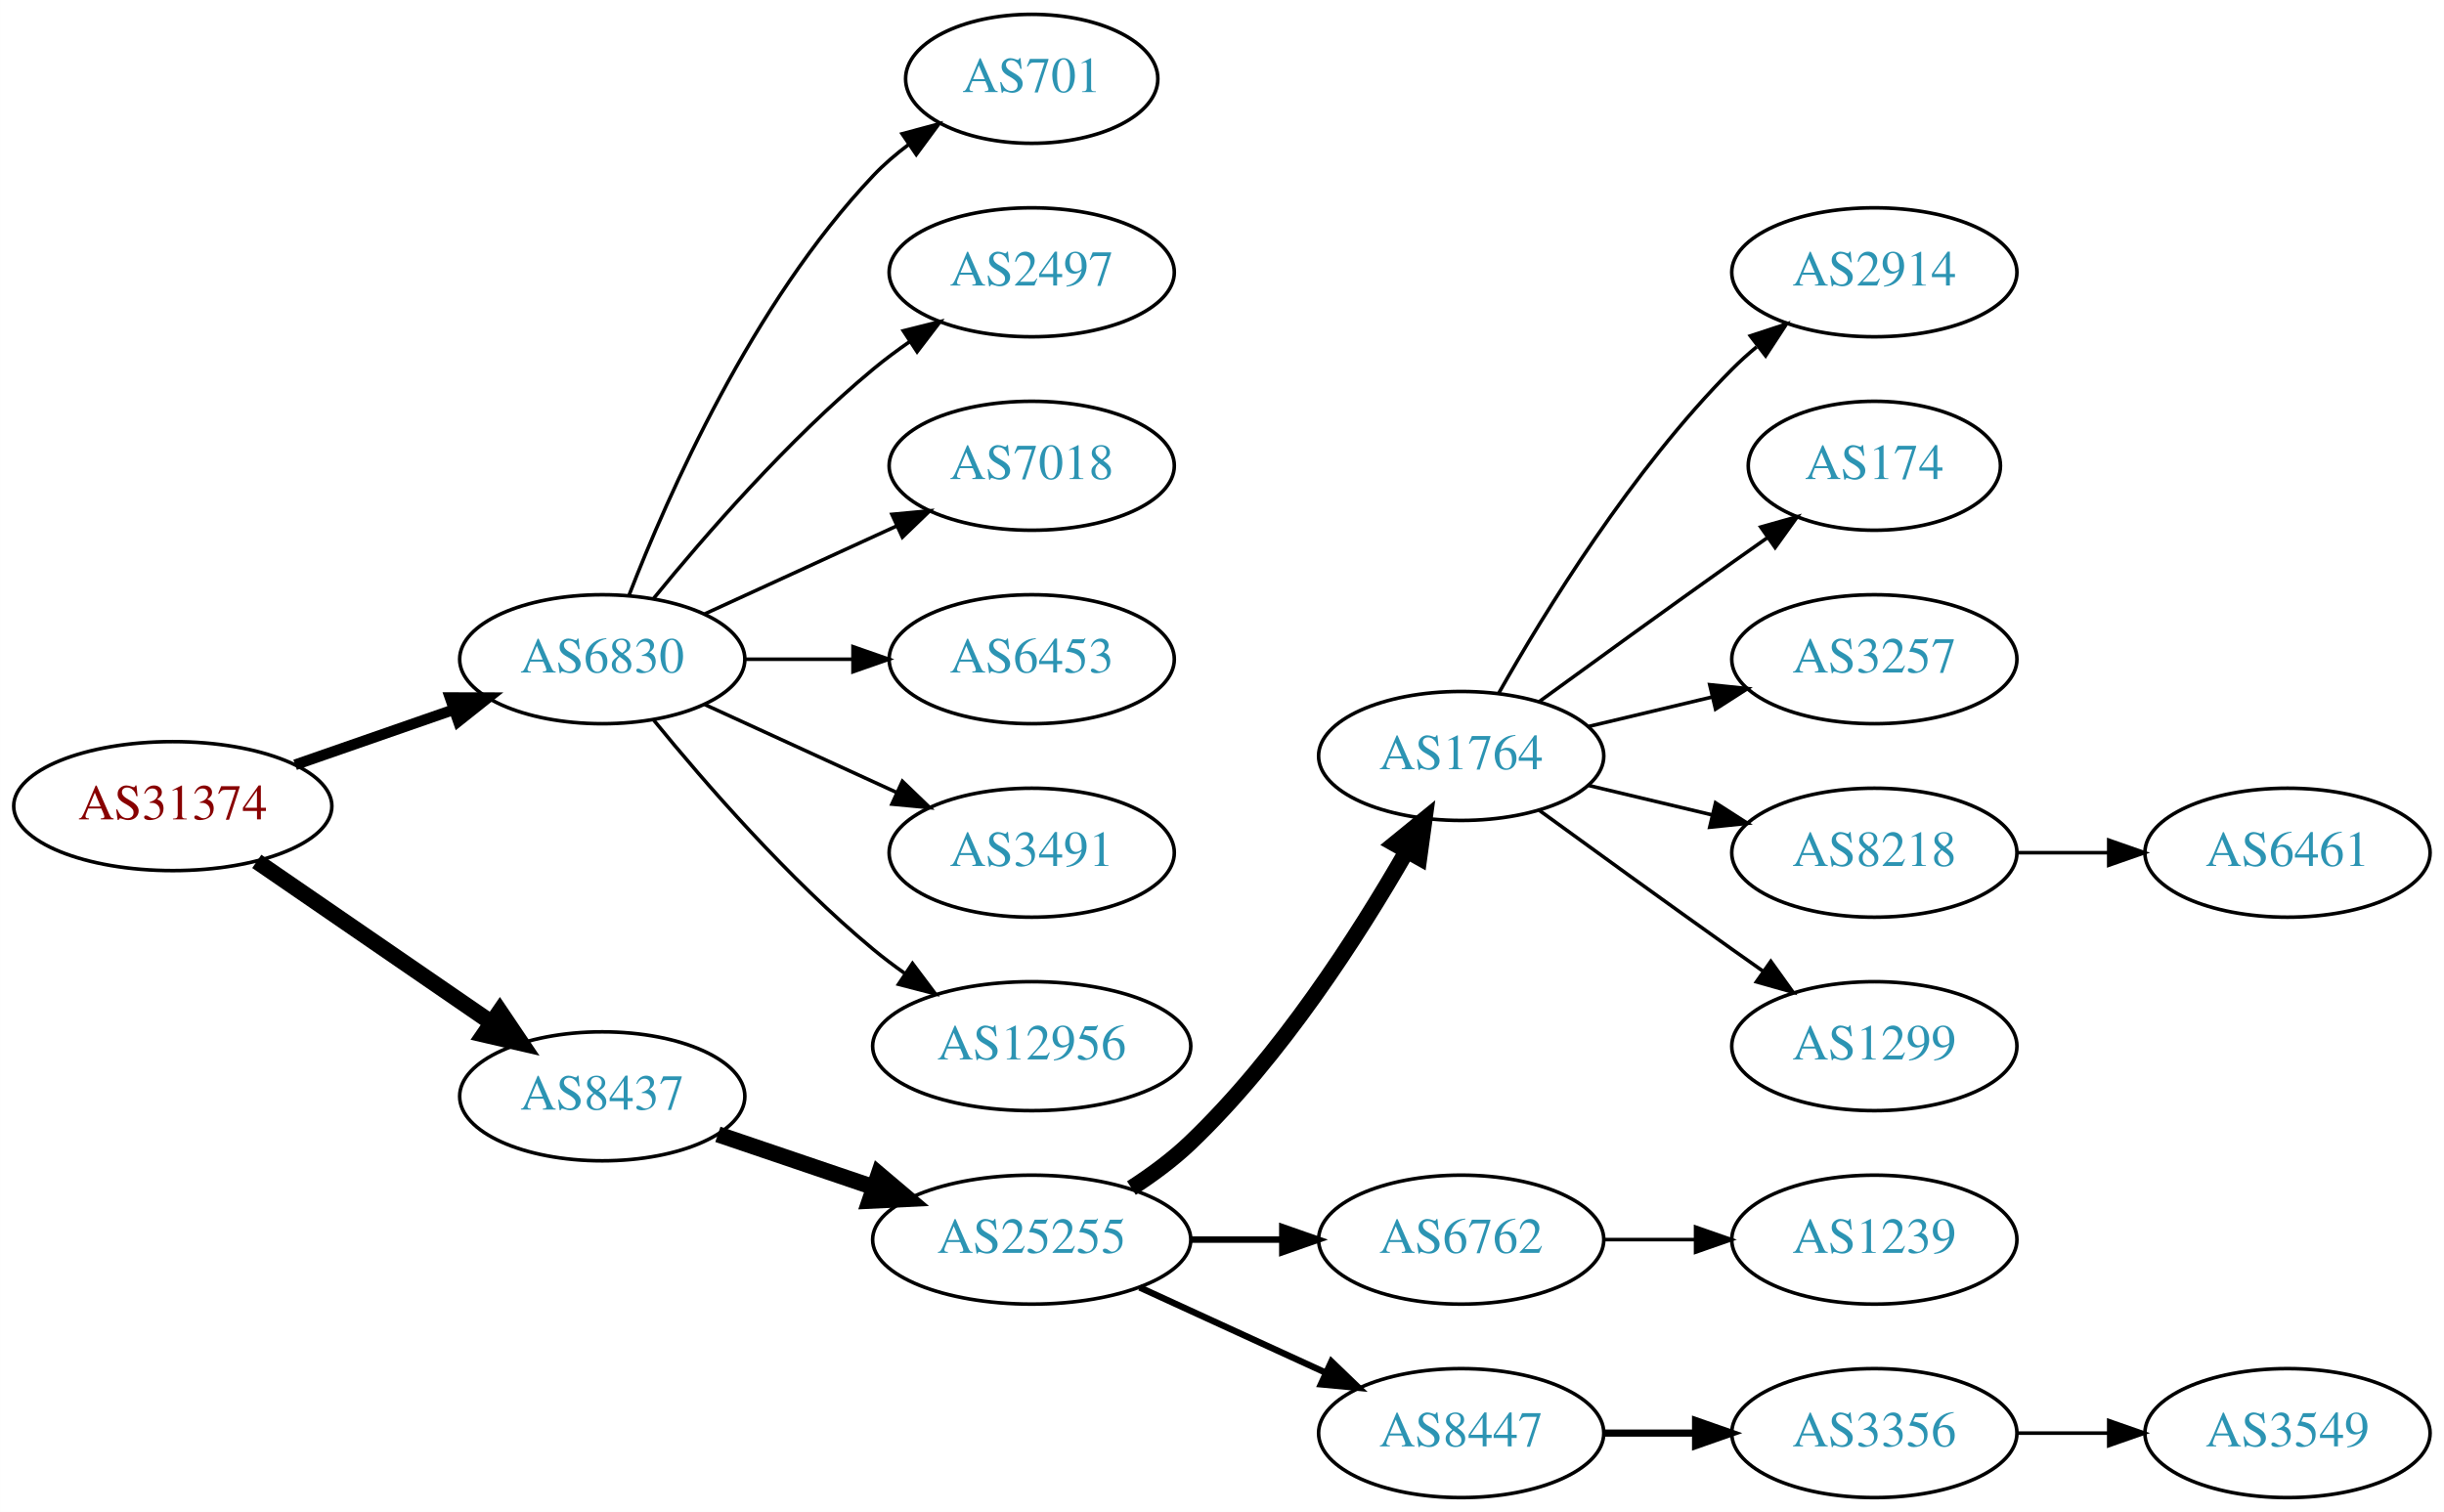
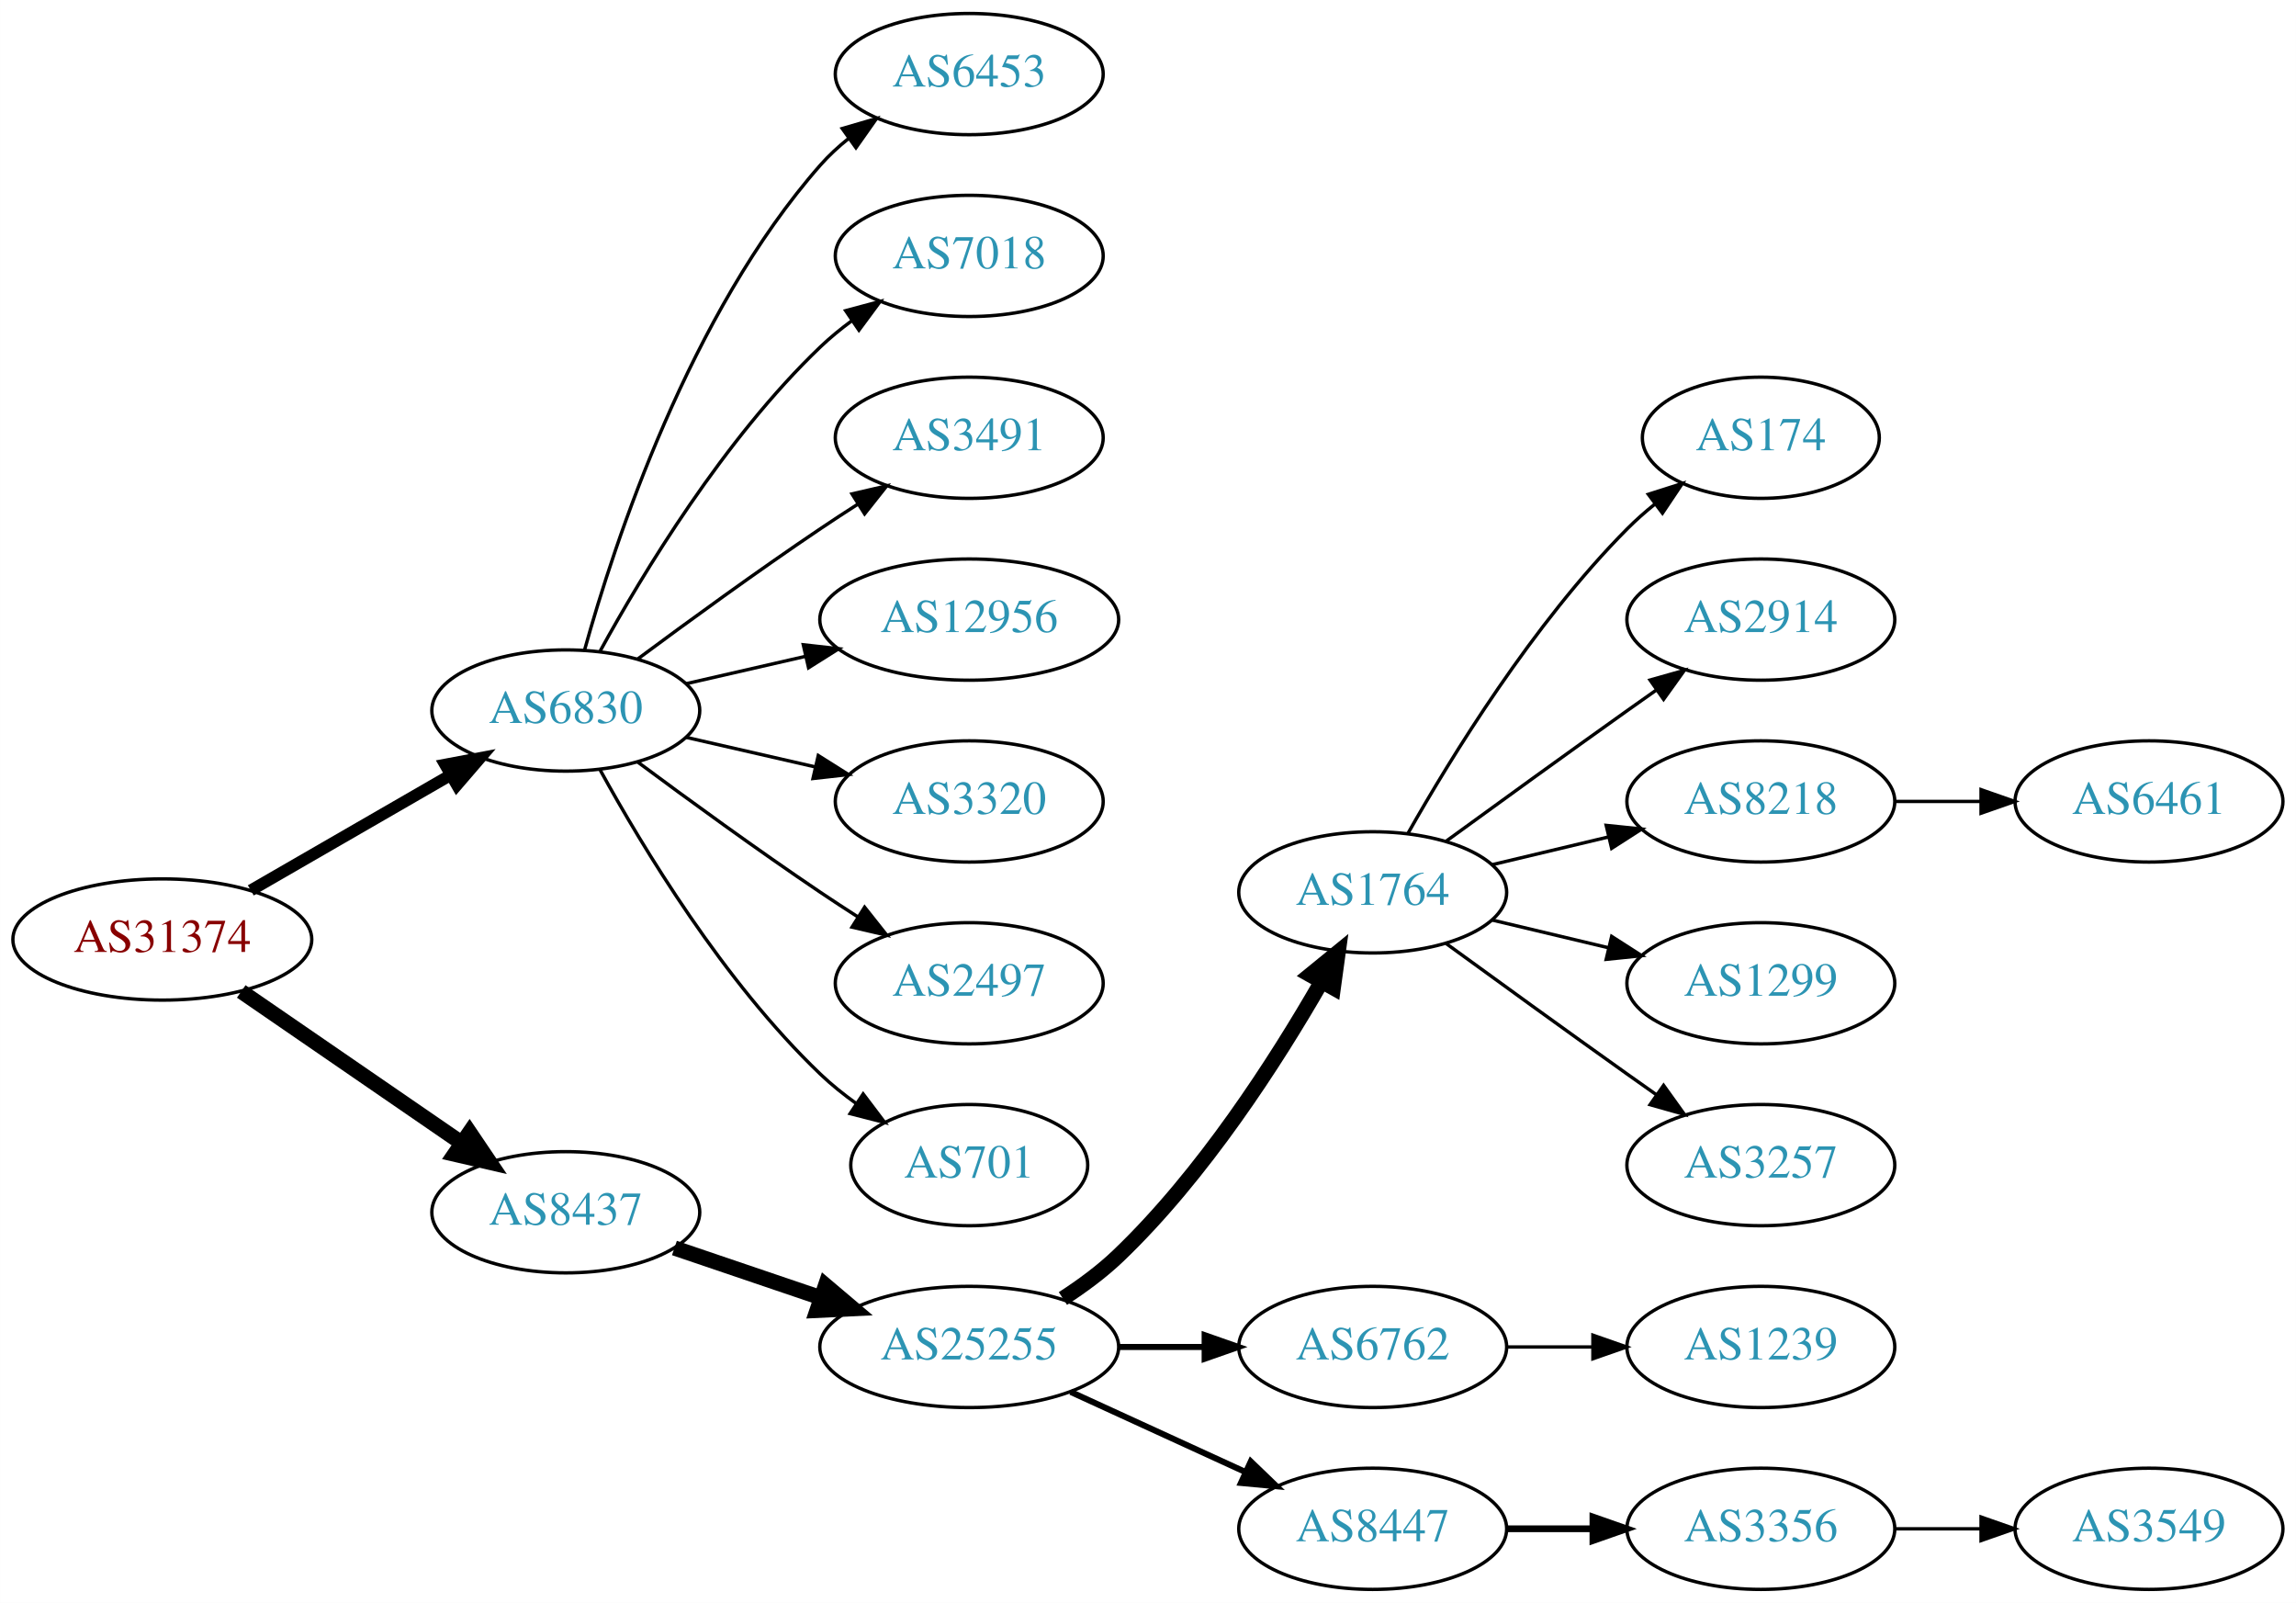
- <svg xmlns="http://www.w3.org/2000/svg" xmlns:xlink="http://www.w3.org/1999/xlink" width="682pt" height="422pt" viewBox="0.00 0.00 681.96 422.00">
-   <g id="graph0" class="graph" transform="scale(1 1) rotate(0) translate(4 418)">
-     <polygon fill="white" stroke="none" points="-4,4 -4,-418 677.956,-418 677.956,4 -4,4" />
+ <svg xmlns="http://www.w3.org/2000/svg" xmlns:xlink="http://www.w3.org/1999/xlink" width="682pt" height="476pt" viewBox="0.00 0.00 681.96 476.00">
+   <g id="graph0" class="graph" transform="scale(1 1) rotate(0) translate(4 472)">
+     <polygon fill="white" stroke="none" points="-4,4 -4,-472 677.956,-472 677.956,4 -4,4" />
    <g id="node1" class="node">
      <g id="a_node1">
        <a xlink:href="/asn/31374" xlink:title="AS31374 ~ EBE-EDV-AS [AT]">
          <ellipse fill="#ffffff" stroke="black" cx="44.196" cy="-193" rx="44.393" ry="18" />
          <text text-anchor="middle" x="44.196" y="-189.3" font-family="Times,serif" font-size="14.00" fill="#880000">AS31374</text>
        </a>
      </g>
    </g>
    <g id="node2" class="node">
      <g id="a_node2">
        <a xlink:href="/asn/6830" xlink:title="AS6830 ~ LibertyGlobal [AT]">
-           <ellipse fill="#ffffff" stroke="black" cx="164.039" cy="-234" rx="39.794" ry="18" />
-           <text text-anchor="middle" x="164.039" y="-230.3" font-family="Times,serif" font-size="14.00" fill="#2c94b3">AS6830</text>
+           <ellipse fill="#ffffff" stroke="black" cx="164.039" cy="-261" rx="39.794" ry="18" />
+           <text text-anchor="middle" x="164.039" y="-257.3" font-family="Times,serif" font-size="14.00" fill="#2c94b3">AS6830</text>
        </a>
      </g>
    </g>
    <g id="edge1" class="edge">
-       <path fill="none" stroke="black" stroke-width="3" d="M78.335,-204.53C92.053,-209.302 108.092,-214.883 122.502,-219.896" />
-       <polygon fill="black" stroke="black" stroke-width="3" points="121.573,-223.279 132.168,-223.26 123.874,-216.668 121.573,-223.279" />
+       <path fill="none" stroke="black" stroke-width="3.5" d="M70.476,-207.588C87.796,-217.582 110.947,-230.941 129.763,-241.799" />
+       <polygon fill="black" stroke="black" stroke-width="3.5" points="128.196,-244.935 138.607,-246.902 131.695,-238.872 128.196,-244.935" />
    </g>
    <g id="node3" class="node">
      <g id="a_node3">
        <a xlink:href="/asn/8437" xlink:title="AS8437 ~ Hutchison Drei Austria GmbH [AT]">
          <ellipse fill="#ffffff" stroke="black" cx="164.039" cy="-112" rx="39.794" ry="18" />
          <text text-anchor="middle" x="164.039" y="-108.3" font-family="Times,serif" font-size="14.00" fill="#2c94b3">AS8437</text>
        </a>
      </g>
    </g>
    <g id="edge2" class="edge">
      <path fill="none" stroke="black" stroke-width="4.5" d="M67.639,-177.574C86.22,-164.802 112.781,-146.545 133.161,-132.537" />
      <polygon fill="black" stroke="black" stroke-width="4.5" points="135.464,-135.731 141.475,-126.822 131.003,-129.242 135.464,-135.731" />
    </g>
    <g id="node4" class="node">
      <g id="a_node4">
-         <a xlink:href="/asn/701" xlink:title="AS701 ~ UUNET [US]">
-           <ellipse fill="#ffffff" stroke="black" cx="283.881" cy="-396" rx="35.194" ry="18" />
-           <text text-anchor="middle" x="283.881" y="-392.3" font-family="Times,serif" font-size="14.00" fill="#2c94b3">AS701</text>
+         <a xlink:href="/asn/6453" xlink:title="AS6453 ~ TATA COMMUNICATIONS (AMERICA) INC [US]">
+           <ellipse fill="#ffffff" stroke="black" cx="283.881" cy="-450" rx="39.794" ry="18" />
+           <text text-anchor="middle" x="283.881" y="-446.3" font-family="Times,serif" font-size="14.00" fill="#2c94b3">AS6453</text>
        </a>
      </g>
    </g>
    <g id="edge3" class="edge">
-       <path fill="none" stroke="black" d="M171.562,-251.994C182.312,-279.728 205.969,-333.429 239.685,-369 242.628,-372.105 246.001,-375.001 249.537,-377.655" />
-       <polygon fill="black" stroke="black" points="247.722,-380.654 257.956,-383.397 251.666,-374.871 247.722,-380.654" />
+       <path fill="none" stroke="black" d="M169.612,-278.946C178.517,-310.995 200.801,-378.842 239.685,-423 242.169,-425.821 245.019,-428.449 248.044,-430.871" />
+       <polygon fill="black" stroke="black" points="246.162,-433.828 256.334,-436.791 250.23,-428.131 246.162,-433.828" />
    </g>
    <g id="node5" class="node">
      <g id="a_node5">
-         <a xlink:href="/asn/2497" xlink:title="AS2497 ~ Internet Initiative Japan Inc. [JP]">
-           <ellipse fill="#ffffff" stroke="black" cx="283.881" cy="-342" rx="39.794" ry="18" />
-           <text text-anchor="middle" x="283.881" y="-338.3" font-family="Times,serif" font-size="14.00" fill="#2c94b3">AS2497</text>
+         <a xlink:href="/asn/7018" xlink:title="AS7018 ~ AT&amp;T Services, Inc. [US]">
+           <ellipse fill="#ffffff" stroke="black" cx="283.881" cy="-396" rx="39.794" ry="18" />
+           <text text-anchor="middle" x="283.881" y="-392.3" font-family="Times,serif" font-size="14.00" fill="#2c94b3">AS7018</text>
        </a>
      </g>
    </g>
    <g id="edge4" class="edge">
-       <path fill="none" stroke="black" d="M178.458,-251.065C192.572,-268.375 215.987,-295.345 239.685,-315 242.901,-317.668 246.402,-320.27 249.972,-322.741" />
-       <polygon fill="black" stroke="black" points="248.05,-325.666 258.329,-328.236 251.896,-319.817 248.05,-325.666" />
+       <path fill="none" stroke="black" d="M174.28,-278.713C186.825,-301.561 211.002,-341.611 239.685,-369 242.553,-371.739 245.742,-374.347 249.051,-376.785" />
+       <polygon fill="black" stroke="black" points="247.175,-379.742 257.411,-382.477 251.114,-373.956 247.175,-379.742" />
    </g>
    <g id="node6" class="node">
      <g id="a_node6">
-         <a xlink:href="/asn/7018" xlink:title="AS7018 ~ AT&amp;T Services, Inc. [US]">
-           <ellipse fill="#ffffff" stroke="black" cx="283.881" cy="-288" rx="39.794" ry="18" />
-           <text text-anchor="middle" x="283.881" y="-284.3" font-family="Times,serif" font-size="14.00" fill="#2c94b3">AS7018</text>
+         <a xlink:href="/asn/3491" xlink:title="AS3491 ~ PCCW Global, Inc. [US]">
+           <ellipse fill="#ffffff" stroke="black" cx="283.881" cy="-342" rx="39.794" ry="18" />
+           <text text-anchor="middle" x="283.881" y="-338.3" font-family="Times,serif" font-size="14.00" fill="#2c94b3">AS3491</text>
        </a>
      </g>
    </g>
    <g id="edge5" class="edge">
-       <path fill="none" stroke="black" d="M192.667,-246.661C208.624,-253.973 228.895,-263.261 246.178,-271.181" />
-       <polygon fill="black" stroke="black" points="244.876,-274.435 255.425,-275.419 247.793,-268.071 244.876,-274.435" />
+       <path fill="none" stroke="black" d="M185.369,-276.277C200.231,-287.304 220.976,-302.407 239.685,-315 243.234,-317.389 246.984,-319.839 250.733,-322.242" />
+       <polygon fill="black" stroke="black" points="249.059,-325.325 259.381,-327.712 252.801,-319.409 249.059,-325.325" />
    </g>
    <g id="node7" class="node">
      <g id="a_node7">
-         <a xlink:href="/asn/6453" xlink:title="AS6453 ~ TATA COMMUNICATIONS (AMERICA) INC [US]">
-           <ellipse fill="#ffffff" stroke="black" cx="283.881" cy="-234" rx="39.794" ry="18" />
-           <text text-anchor="middle" x="283.881" y="-230.3" font-family="Times,serif" font-size="14.00" fill="#2c94b3">AS6453</text>
+         <a xlink:href="/asn/12956" xlink:title="AS12956 ~ TELXIUS [ES]">
+           <ellipse fill="#ffffff" stroke="black" cx="283.881" cy="-288" rx="44.393" ry="18" />
+           <text text-anchor="middle" x="283.881" y="-284.3" font-family="Times,serif" font-size="14.00" fill="#2c94b3">AS12956</text>
        </a>
      </g>
    </g>
    <g id="edge6" class="edge">
-       <path fill="none" stroke="black" d="M203.951,-234C213.505,-234 223.854,-234 233.817,-234" />
-       <polygon fill="black" stroke="black" points="234.009,-237.5 244.009,-234 234.009,-230.5 234.009,-237.5" />
+       <path fill="none" stroke="black" d="M199.758,-268.955C210.896,-271.507 223.432,-274.379 235.325,-277.104" />
+       <polygon fill="black" stroke="black" points="234.59,-280.526 245.119,-279.348 236.153,-273.703 234.59,-280.526" />
    </g>
    <g id="node8" class="node">
      <g id="a_node8">
-         <a xlink:href="/asn/3491" xlink:title="AS3491 ~ PCCW Global, Inc. [US]">
-           <ellipse fill="#ffffff" stroke="black" cx="283.881" cy="-180" rx="39.794" ry="18" />
-           <text text-anchor="middle" x="283.881" y="-176.3" font-family="Times,serif" font-size="14.00" fill="#2c94b3">AS3491</text>
+         <a xlink:href="/asn/3320" xlink:title="AS3320 ~ DTAG [DE]">
+           <ellipse fill="#ffffff" stroke="black" cx="283.881" cy="-234" rx="39.794" ry="18" />
+           <text text-anchor="middle" x="283.881" y="-230.3" font-family="Times,serif" font-size="14.00" fill="#2c94b3">AS3320</text>
        </a>
      </g>
    </g>
    <g id="edge7" class="edge">
-       <path fill="none" stroke="black" d="M192.667,-221.339C208.624,-214.027 228.895,-204.739 246.178,-196.819" />
-       <polygon fill="black" stroke="black" points="247.793,-199.929 255.425,-192.581 244.876,-193.565 247.793,-199.929" />
+       <path fill="none" stroke="black" d="M199.758,-253.045C211.758,-250.296 225.379,-247.175 238.071,-244.267" />
+       <polygon fill="black" stroke="black" points="239.037,-247.636 248.003,-241.991 237.474,-240.813 239.037,-247.636" />
    </g>
    <g id="node9" class="node">
      <g id="a_node9">
-         <a xlink:href="/asn/12956" xlink:title="AS12956 ~ TELXIUS [ES]">
-           <ellipse fill="#ffffff" stroke="black" cx="283.881" cy="-126" rx="44.393" ry="18" />
-           <text text-anchor="middle" x="283.881" y="-122.3" font-family="Times,serif" font-size="14.00" fill="#2c94b3">AS12956</text>
+         <a xlink:href="/asn/2497" xlink:title="AS2497 ~ Internet Initiative Japan Inc. [JP]">
+           <ellipse fill="#ffffff" stroke="black" cx="283.881" cy="-180" rx="39.794" ry="18" />
+           <text text-anchor="middle" x="283.881" y="-176.3" font-family="Times,serif" font-size="14.00" fill="#2c94b3">AS2497</text>
        </a>
      </g>
    </g>
    <g id="edge8" class="edge">
-       <path fill="none" stroke="black" d="M178.458,-216.935C192.572,-199.625 215.987,-172.655 239.685,-153 242.423,-150.729 245.367,-148.506 248.384,-146.37" />
-       <polygon fill="black" stroke="black" points="250.61,-149.092 256.973,-140.621 246.716,-143.275 250.61,-149.092" />
+       <path fill="none" stroke="black" d="M185.369,-245.723C200.231,-234.696 220.976,-219.593 239.685,-207 243.234,-204.611 246.984,-202.161 250.733,-199.758" />
+       <polygon fill="black" stroke="black" points="252.801,-202.591 259.381,-194.288 249.059,-196.675 252.801,-202.591" />
    </g>
    <g id="node10" class="node">
      <g id="a_node10">
+         <a xlink:href="/asn/701" xlink:title="AS701 ~ UUNET [US]">
+           <ellipse fill="#ffffff" stroke="black" cx="283.881" cy="-126" rx="35.194" ry="18" />
+           <text text-anchor="middle" x="283.881" y="-122.3" font-family="Times,serif" font-size="14.00" fill="#2c94b3">AS701</text>
+         </a>
+       </g>
+     </g>
+     <g id="edge9" class="edge">
+       <path fill="none" stroke="black" d="M174.28,-243.287C186.825,-220.439 211.002,-180.389 239.685,-153 242.939,-149.893 246.606,-146.954 250.393,-144.24" />
+       <polygon fill="black" stroke="black" points="252.37,-147.128 258.761,-138.678 248.495,-141.299 252.37,-147.128" />
+     </g>
+     <g id="node11" class="node">
+       <g id="a_node11">
        <a xlink:href="/asn/25255" xlink:title="AS25255 ~ ==&gt; TELE2 AUSTRIA &lt;== [AT]">
          <ellipse fill="#ffffff" stroke="black" cx="283.881" cy="-72" rx="44.393" ry="18" />
          <text text-anchor="middle" x="283.881" y="-68.3" font-family="Times,serif" font-size="14.00" fill="#2c94b3">AS25255</text>
        </a>
      </g>
    </g>
-     <g id="edge9" class="edge">
+     <g id="edge10" class="edge">
      <path fill="none" stroke="black" stroke-width="4.5" d="M196.309,-101.386C209.605,-96.873 225.331,-91.535 239.707,-86.655" />
      <polygon fill="black" stroke="black" stroke-width="4.5" points="241.194,-90.308 249.398,-83.365 238.663,-82.851 241.194,-90.308" />
    </g>
-     <g id="node11" class="node">
-       <g id="a_node11">
+     <g id="node12" class="node">
+       <g id="a_node12">
        <a xlink:href="/asn/1764" xlink:title="AS1764 ~ NEXTLAYER-AS [AT]">
          <ellipse fill="#ffffff" stroke="black" cx="403.724" cy="-207" rx="39.794" ry="18" />
          <text text-anchor="middle" x="403.724" y="-203.3" font-family="Times,serif" font-size="14.00" fill="#2c94b3">AS1764</text>
        </a>
      </g>
    </g>
-     <g id="edge10" class="edge">
+     <g id="edge11" class="edge">
      <path fill="none" stroke="black" stroke-width="4.5" d="M311.707,-86.389C317.434,-90.093 323.216,-94.358 328.077,-99 353.287,-123.072 375.016,-156.925 388.426,-180.283" />
      <polygon fill="black" stroke="black" stroke-width="4.5" points="385.153,-182.496 393.483,-189.287 392.019,-178.639 385.153,-182.496" />
    </g>
-     <g id="node12" class="node">
-       <g id="a_node12">
+     <g id="node13" class="node">
+       <g id="a_node13">
        <a xlink:href="/asn/6762" xlink:title="AS6762 ~ TELECOM ITALIA SPARKLE S.p.A. [IT]">
          <ellipse fill="#ffffff" stroke="black" cx="403.724" cy="-72" rx="39.794" ry="18" />
          <text text-anchor="middle" x="403.724" y="-68.3" font-family="Times,serif" font-size="14.00" fill="#2c94b3">AS6762</text>
        </a>
      </g>
    </g>
-     <g id="edge11" class="edge">
+     <g id="edge12" class="edge">
      <path fill="none" stroke="black" stroke-width="1.8" d="M328.092,-72C336.405,-72 345.168,-72 353.65,-72" />
      <polygon fill="black" stroke="black" stroke-width="1.8" points="353.809,-75.5 363.809,-72 353.809,-68.5 353.809,-75.5" />
    </g>
-     <g id="node13" class="node">
-       <g id="a_node13">
+     <g id="node14" class="node">
+       <g id="a_node14">
        <a xlink:href="/asn/8447" xlink:title="AS8447 ~ A1 Telekom Austria AG [AT]">
          <ellipse fill="#ffffff" stroke="black" cx="403.724" cy="-18" rx="39.794" ry="18" />
          <text text-anchor="middle" x="403.724" y="-14.3" font-family="Times,serif" font-size="14.00" fill="#2c94b3">AS8447</text>
        </a>
      </g>
    </g>
-     <g id="edge12" class="edge">
+     <g id="edge13" class="edge">
      <path fill="none" stroke="black" stroke-width="1.8" d="M314.011,-58.652C329.622,-51.498 349.02,-42.609 365.692,-34.969" />
      <polygon fill="black" stroke="black" stroke-width="1.8" points="367.511,-37.986 375.144,-30.638 364.595,-31.622 367.511,-37.986" />
-     </g>
-     <g id="node14" class="node">
-       <g id="a_node14">
-         <a xlink:href="/asn/2914" xlink:title="AS2914 ~ NTT America, Inc. [US]">
-           <ellipse fill="#ffffff" stroke="black" cx="519.017" cy="-342" rx="39.794" ry="18" />
-           <text text-anchor="middle" x="519.017" y="-338.3" font-family="Times,serif" font-size="14.00" fill="#2c94b3">AS2914</text>
-         </a>
-       </g>
-     </g>
-     <g id="edge13" class="edge">
-       <path fill="none" stroke="black" d="M414.184,-224.49C426.965,-247.096 451.398,-286.886 479.37,-315 481.481,-317.121 483.777,-319.188 486.163,-321.171" />
-       <polygon fill="black" stroke="black" points="484.415,-324.242 494.478,-327.556 488.678,-318.69 484.415,-324.242" />
    </g>
    <g id="node15" class="node">
      <g id="a_node15">
        <a xlink:href="/asn/174" xlink:title="AS174 ~ Cogent Communications [US]">
-           <ellipse fill="#ffffff" stroke="black" cx="519.017" cy="-288" rx="35.194" ry="18" />
-           <text text-anchor="middle" x="519.017" y="-284.3" font-family="Times,serif" font-size="14.00" fill="#2c94b3">AS174</text>
+           <ellipse fill="#ffffff" stroke="black" cx="519.017" cy="-342" rx="35.194" ry="18" />
+           <text text-anchor="middle" x="519.017" y="-338.3" font-family="Times,serif" font-size="14.00" fill="#2c94b3">AS174</text>
        </a>
      </g>
    </g>
    <g id="edge14" class="edge">
-       <path fill="none" stroke="black" d="M425.572,-222.222C440.506,-233.091 461.12,-248.025 479.37,-261 482.581,-263.282 485.95,-265.661 489.304,-268.018" />
-       <polygon fill="black" stroke="black" points="487.316,-270.899 497.515,-273.77 491.332,-265.166 487.316,-270.899" />
+       <path fill="none" stroke="black" d="M414.184,-224.49C426.965,-247.096 451.398,-286.886 479.37,-315 481.871,-317.513 484.631,-319.949 487.492,-322.261" />
+       <polygon fill="black" stroke="black" points="485.591,-325.21 495.689,-328.413 489.793,-319.611 485.591,-325.21" />
    </g>
    <g id="node16" class="node">
      <g id="a_node16">
-         <a xlink:href="/asn/3257" xlink:title="AS3257 ~ GTT [DE]">
-           <ellipse fill="#ffffff" stroke="black" cx="519.017" cy="-234" rx="39.794" ry="18" />
-           <text text-anchor="middle" x="519.017" y="-230.3" font-family="Times,serif" font-size="14.00" fill="#2c94b3">AS3257</text>
+         <a xlink:href="/asn/2914" xlink:title="AS2914 ~ NTT America, Inc. [US]">
+           <ellipse fill="#ffffff" stroke="black" cx="519.017" cy="-288" rx="39.794" ry="18" />
+           <text text-anchor="middle" x="519.017" y="-284.3" font-family="Times,serif" font-size="14.00" fill="#2c94b3">AS2914</text>
        </a>
      </g>
    </g>
    <g id="edge15" class="edge">
-       <path fill="none" stroke="black" d="M439.331,-215.248C450.202,-217.838 462.357,-220.735 473.799,-223.462" />
-       <polygon fill="black" stroke="black" points="473.082,-226.889 483.621,-225.803 474.705,-220.08 473.082,-226.889" />
+       <path fill="none" stroke="black" d="M425.572,-222.222C440.506,-233.091 461.12,-248.025 479.37,-261 482.191,-263.005 485.134,-265.085 488.082,-267.159" />
+       <polygon fill="black" stroke="black" points="486.109,-270.05 496.306,-272.926 490.128,-264.319 486.109,-270.05" />
    </g>
    <g id="node17" class="node">
      <g id="a_node17">
        <a xlink:href="/asn/8218" xlink:title="AS8218 ~ legacy Neotelecoms [FR]">
-           <ellipse fill="#ffffff" stroke="black" cx="519.017" cy="-180" rx="39.794" ry="18" />
-           <text text-anchor="middle" x="519.017" y="-176.3" font-family="Times,serif" font-size="14.00" fill="#2c94b3">AS8218</text>
+           <ellipse fill="#ffffff" stroke="black" cx="519.017" cy="-234" rx="39.794" ry="18" />
+           <text text-anchor="middle" x="519.017" y="-230.3" font-family="Times,serif" font-size="14.00" fill="#2c94b3">AS8218</text>
        </a>
      </g>
    </g>
    <g id="edge16" class="edge">
-       <path fill="none" stroke="black" d="M439.331,-198.752C450.202,-196.162 462.357,-193.265 473.799,-190.538" />
-       <polygon fill="black" stroke="black" points="474.705,-193.92 483.621,-188.197 473.082,-187.111 474.705,-193.92" />
+       <path fill="none" stroke="black" d="M439.331,-215.248C450.202,-217.838 462.357,-220.735 473.799,-223.462" />
+       <polygon fill="black" stroke="black" points="473.082,-226.889 483.621,-225.803 474.705,-220.08 473.082,-226.889" />
    </g>
    <g id="node18" class="node">
      <g id="a_node18">
        <a xlink:href="/asn/1299" xlink:title="AS1299 ~ Telia Carrier [EU]">
+           <ellipse fill="#ffffff" stroke="black" cx="519.017" cy="-180" rx="39.794" ry="18" />
+           <text text-anchor="middle" x="519.017" y="-176.3" font-family="Times,serif" font-size="14.00" fill="#2c94b3">AS1299</text>
+         </a>
+       </g>
+     </g>
+     <g id="edge17" class="edge">
+       <path fill="none" stroke="black" d="M439.331,-198.752C450.202,-196.162 462.357,-193.265 473.799,-190.538" />
+       <polygon fill="black" stroke="black" points="474.705,-193.92 483.621,-188.197 473.082,-187.111 474.705,-193.92" />
+     </g>
+     <g id="node19" class="node">
+       <g id="a_node19">
+         <a xlink:href="/asn/3257" xlink:title="AS3257 ~ GTT [DE]">
          <ellipse fill="#ffffff" stroke="black" cx="519.017" cy="-126" rx="39.794" ry="18" />
-           <text text-anchor="middle" x="519.017" y="-122.3" font-family="Times,serif" font-size="14.00" fill="#2c94b3">AS1299</text>
-         </a>
-       </g>
-     </g>
-     <g id="edge17" class="edge">
+           <text text-anchor="middle" x="519.017" y="-122.3" font-family="Times,serif" font-size="14.00" fill="#2c94b3">AS3257</text>
+         </a>
+       </g>
+     </g>
+     <g id="edge18" class="edge">
      <path fill="none" stroke="black" d="M425.572,-191.778C440.506,-180.909 461.12,-165.975 479.37,-153 482.191,-150.995 485.134,-148.915 488.082,-146.841" />
      <polygon fill="black" stroke="black" points="490.128,-149.681 496.306,-141.074 486.109,-143.95 490.128,-149.681" />
    </g>
-     <g id="node19" class="node">
-       <g id="a_node19">
+     <g id="node23" class="node">
+       <g id="a_node23">
        <a xlink:href="/asn/1239" xlink:title="AS1239 ~ Sprint [US]">
          <ellipse fill="#ffffff" stroke="black" cx="519.017" cy="-72" rx="39.794" ry="18" />
          <text text-anchor="middle" x="519.017" y="-68.3" font-family="Times,serif" font-size="14.00" fill="#2c94b3">AS1239</text>
        </a>
      </g>
    </g>
-     <g id="edge18" class="edge">
+     <g id="edge22" class="edge">
      <path fill="none" stroke="black" d="M443.396,-72C451.599,-72 460.363,-72 468.895,-72" />
      <polygon fill="black" stroke="black" points="469.134,-75.5 479.134,-72 469.134,-68.5 469.134,-75.5" />
    </g>
    <g id="node21" class="node">
      <g id="a_node21">
        <a xlink:href="/asn/3356" xlink:title="AS3356 ~ Level 3 Parent, LLC [US]">
          <ellipse fill="#ffffff" stroke="black" cx="519.017" cy="-18" rx="39.794" ry="18" />
          <text text-anchor="middle" x="519.017" y="-14.3" font-family="Times,serif" font-size="14.00" fill="#2c94b3">AS3356</text>
        </a>
      </g>
    </g>
    <g id="edge20" class="edge">
      <path fill="none" stroke="black" stroke-width="2" d="M443.396,-18C451.599,-18 460.363,-18 468.895,-18" />
      <polygon fill="black" stroke="black" stroke-width="2" points="469.134,-21.5 479.134,-18 469.134,-14.5 469.134,-21.5" />
    </g>
    <g id="node20" class="node">
      <g id="a_node20">
        <a xlink:href="/asn/6461" xlink:title="AS6461 ~ Zayo Bandwidth [US]">
-           <ellipse fill="#ffffff" stroke="black" cx="634.31" cy="-180" rx="39.794" ry="18" />
-           <text text-anchor="middle" x="634.31" y="-176.3" font-family="Times,serif" font-size="14.00" fill="#2c94b3">AS6461</text>
+           <ellipse fill="#ffffff" stroke="black" cx="634.31" cy="-234" rx="39.794" ry="18" />
+           <text text-anchor="middle" x="634.31" y="-230.3" font-family="Times,serif" font-size="14.00" fill="#2c94b3">AS6461</text>
        </a>
      </g>
    </g>
    <g id="edge19" class="edge">
-       <path fill="none" stroke="black" d="M558.689,-180C566.892,-180 575.656,-180 584.188,-180" />
-       <polygon fill="black" stroke="black" points="584.427,-183.5 594.427,-180 584.427,-176.5 584.427,-183.5" />
+       <path fill="none" stroke="black" d="M558.689,-234C566.892,-234 575.656,-234 584.188,-234" />
+       <polygon fill="black" stroke="black" points="584.427,-237.5 594.427,-234 584.427,-230.5 584.427,-237.5" />
    </g>
    <g id="node22" class="node">
      <g id="a_node22">
        <a xlink:href="/asn/3549" xlink:title="AS3549 ~ Level 3 Parent, LLC [US]">
          <ellipse fill="#ffffff" stroke="black" cx="634.31" cy="-18" rx="39.794" ry="18" />
          <text text-anchor="middle" x="634.31" y="-14.3" font-family="Times,serif" font-size="14.00" fill="#2c94b3">AS3549</text>
        </a>
      </g>
    </g>
    <g id="edge21" class="edge">
      <path fill="none" stroke="black" d="M558.689,-18C566.892,-18 575.656,-18 584.188,-18" />
      <polygon fill="black" stroke="black" points="584.427,-21.5 594.427,-18 584.427,-14.5 584.427,-21.5" />
    </g>
  </g>
</svg>
